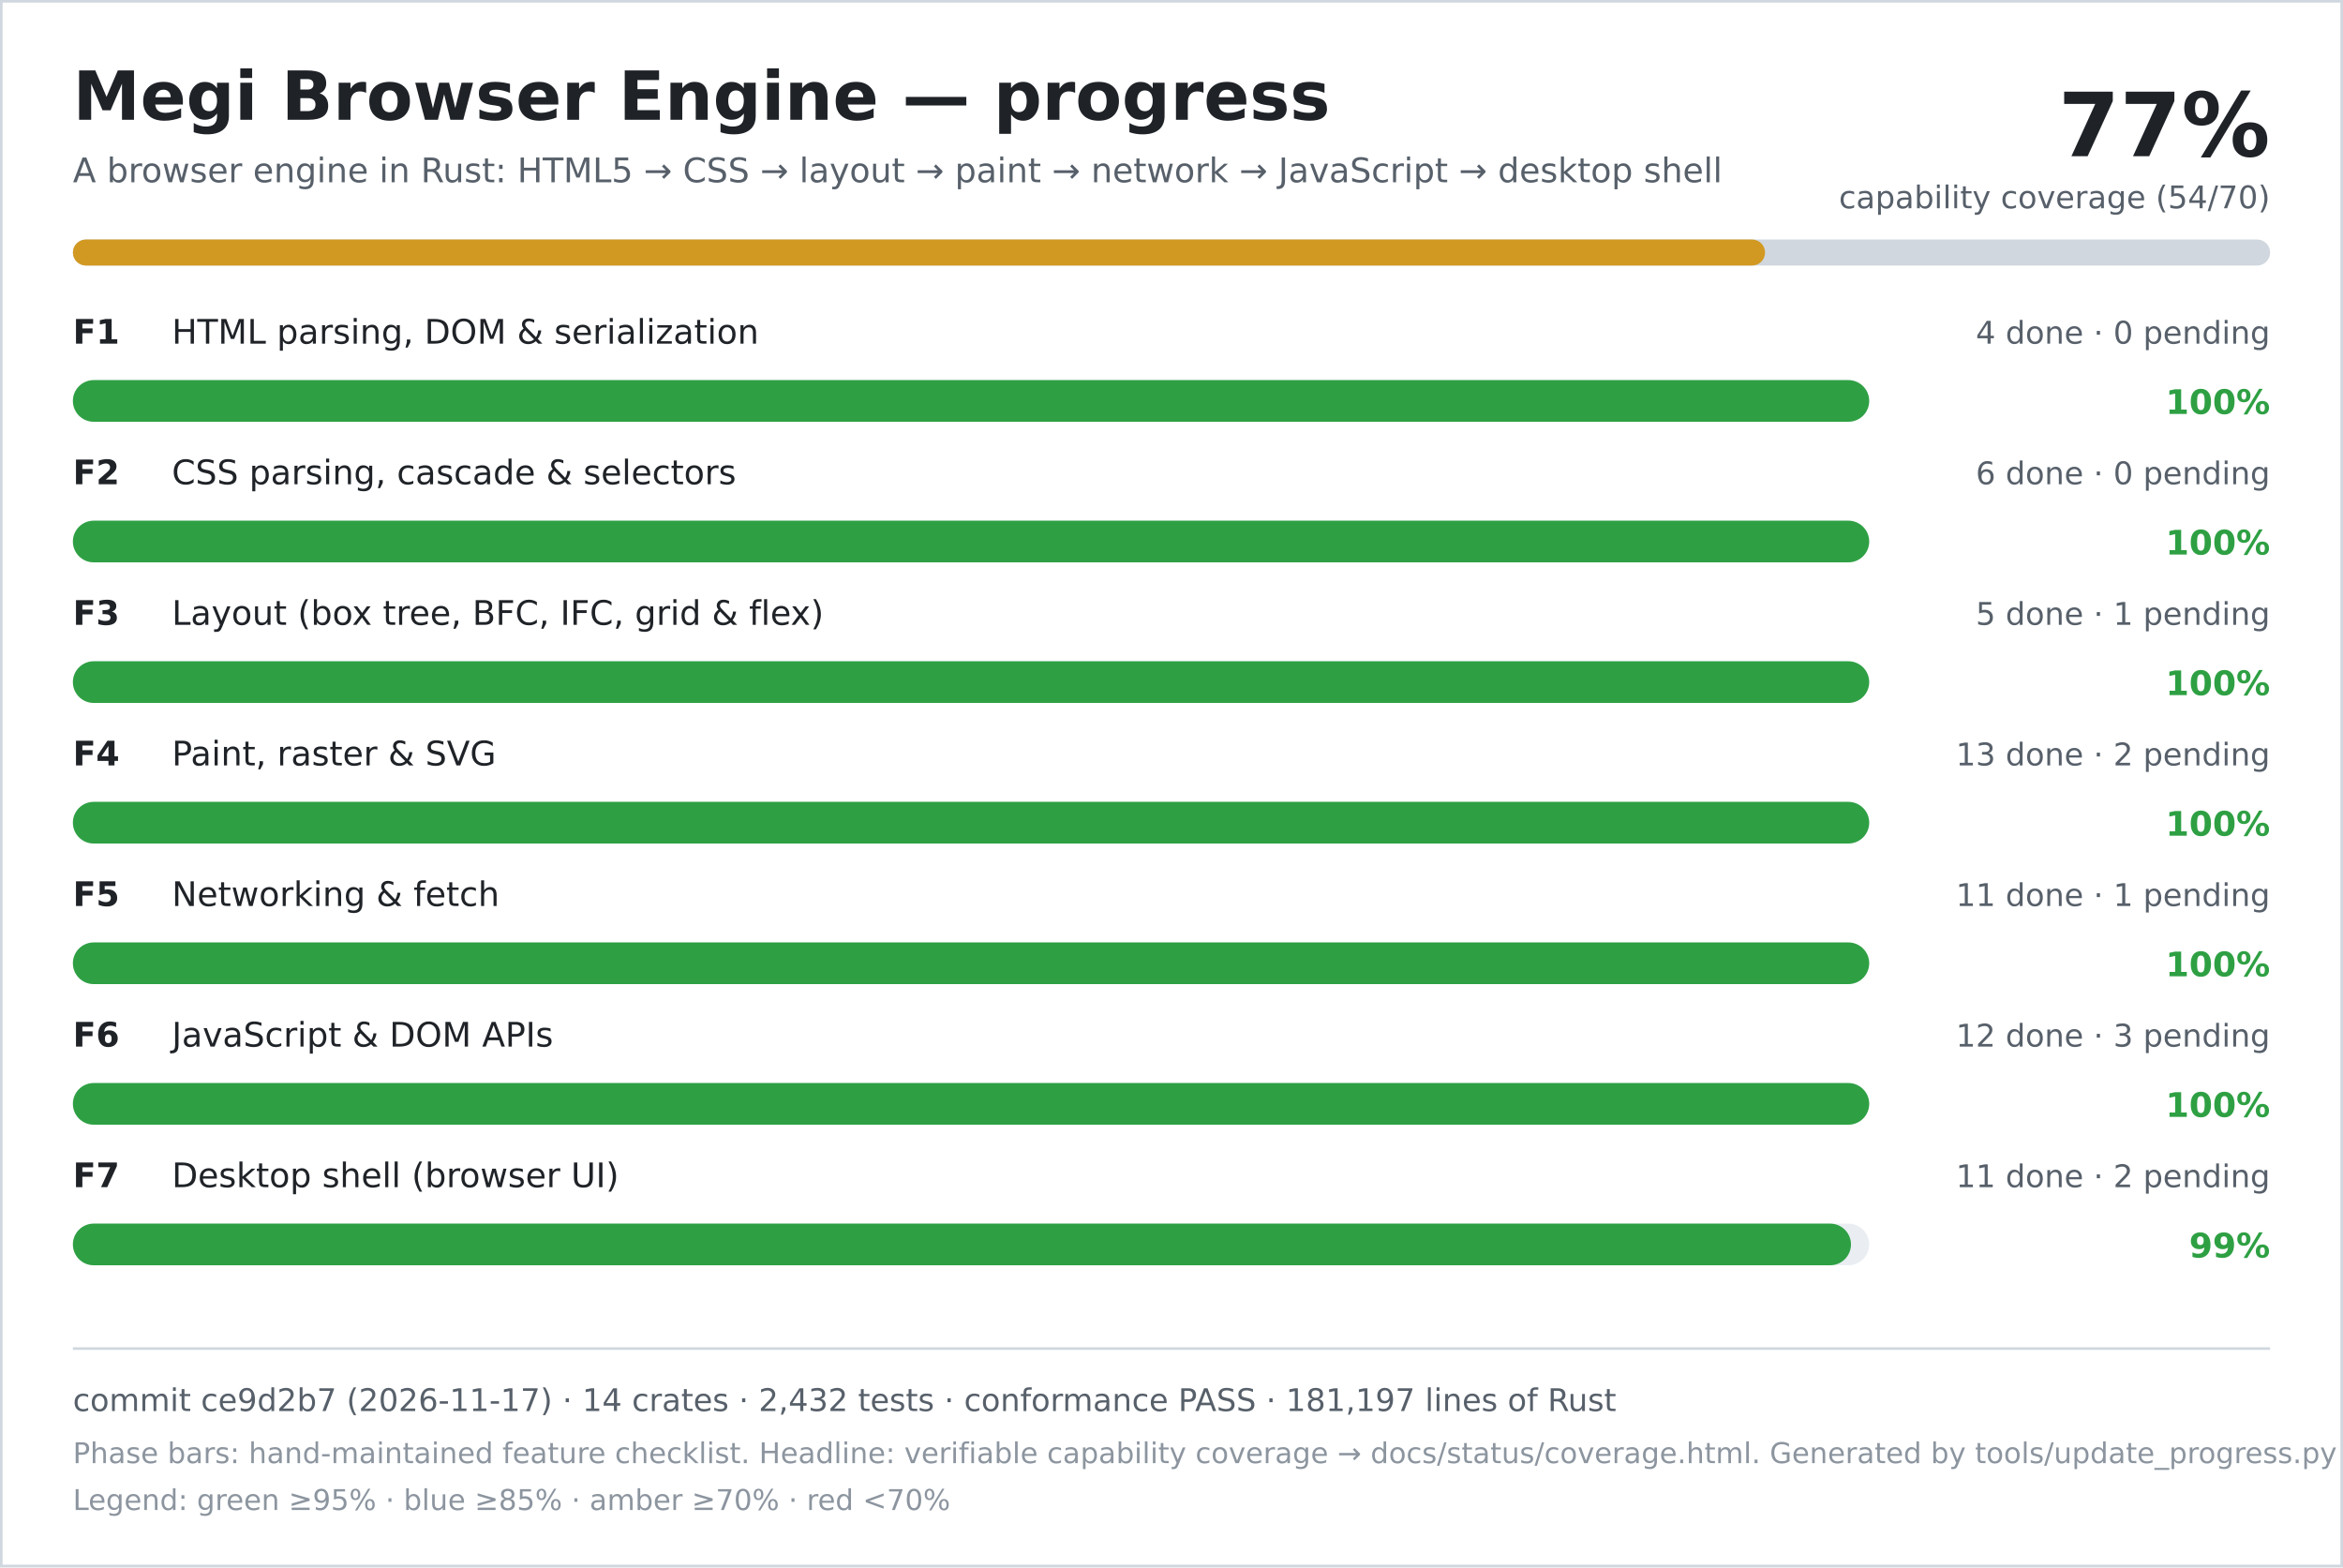
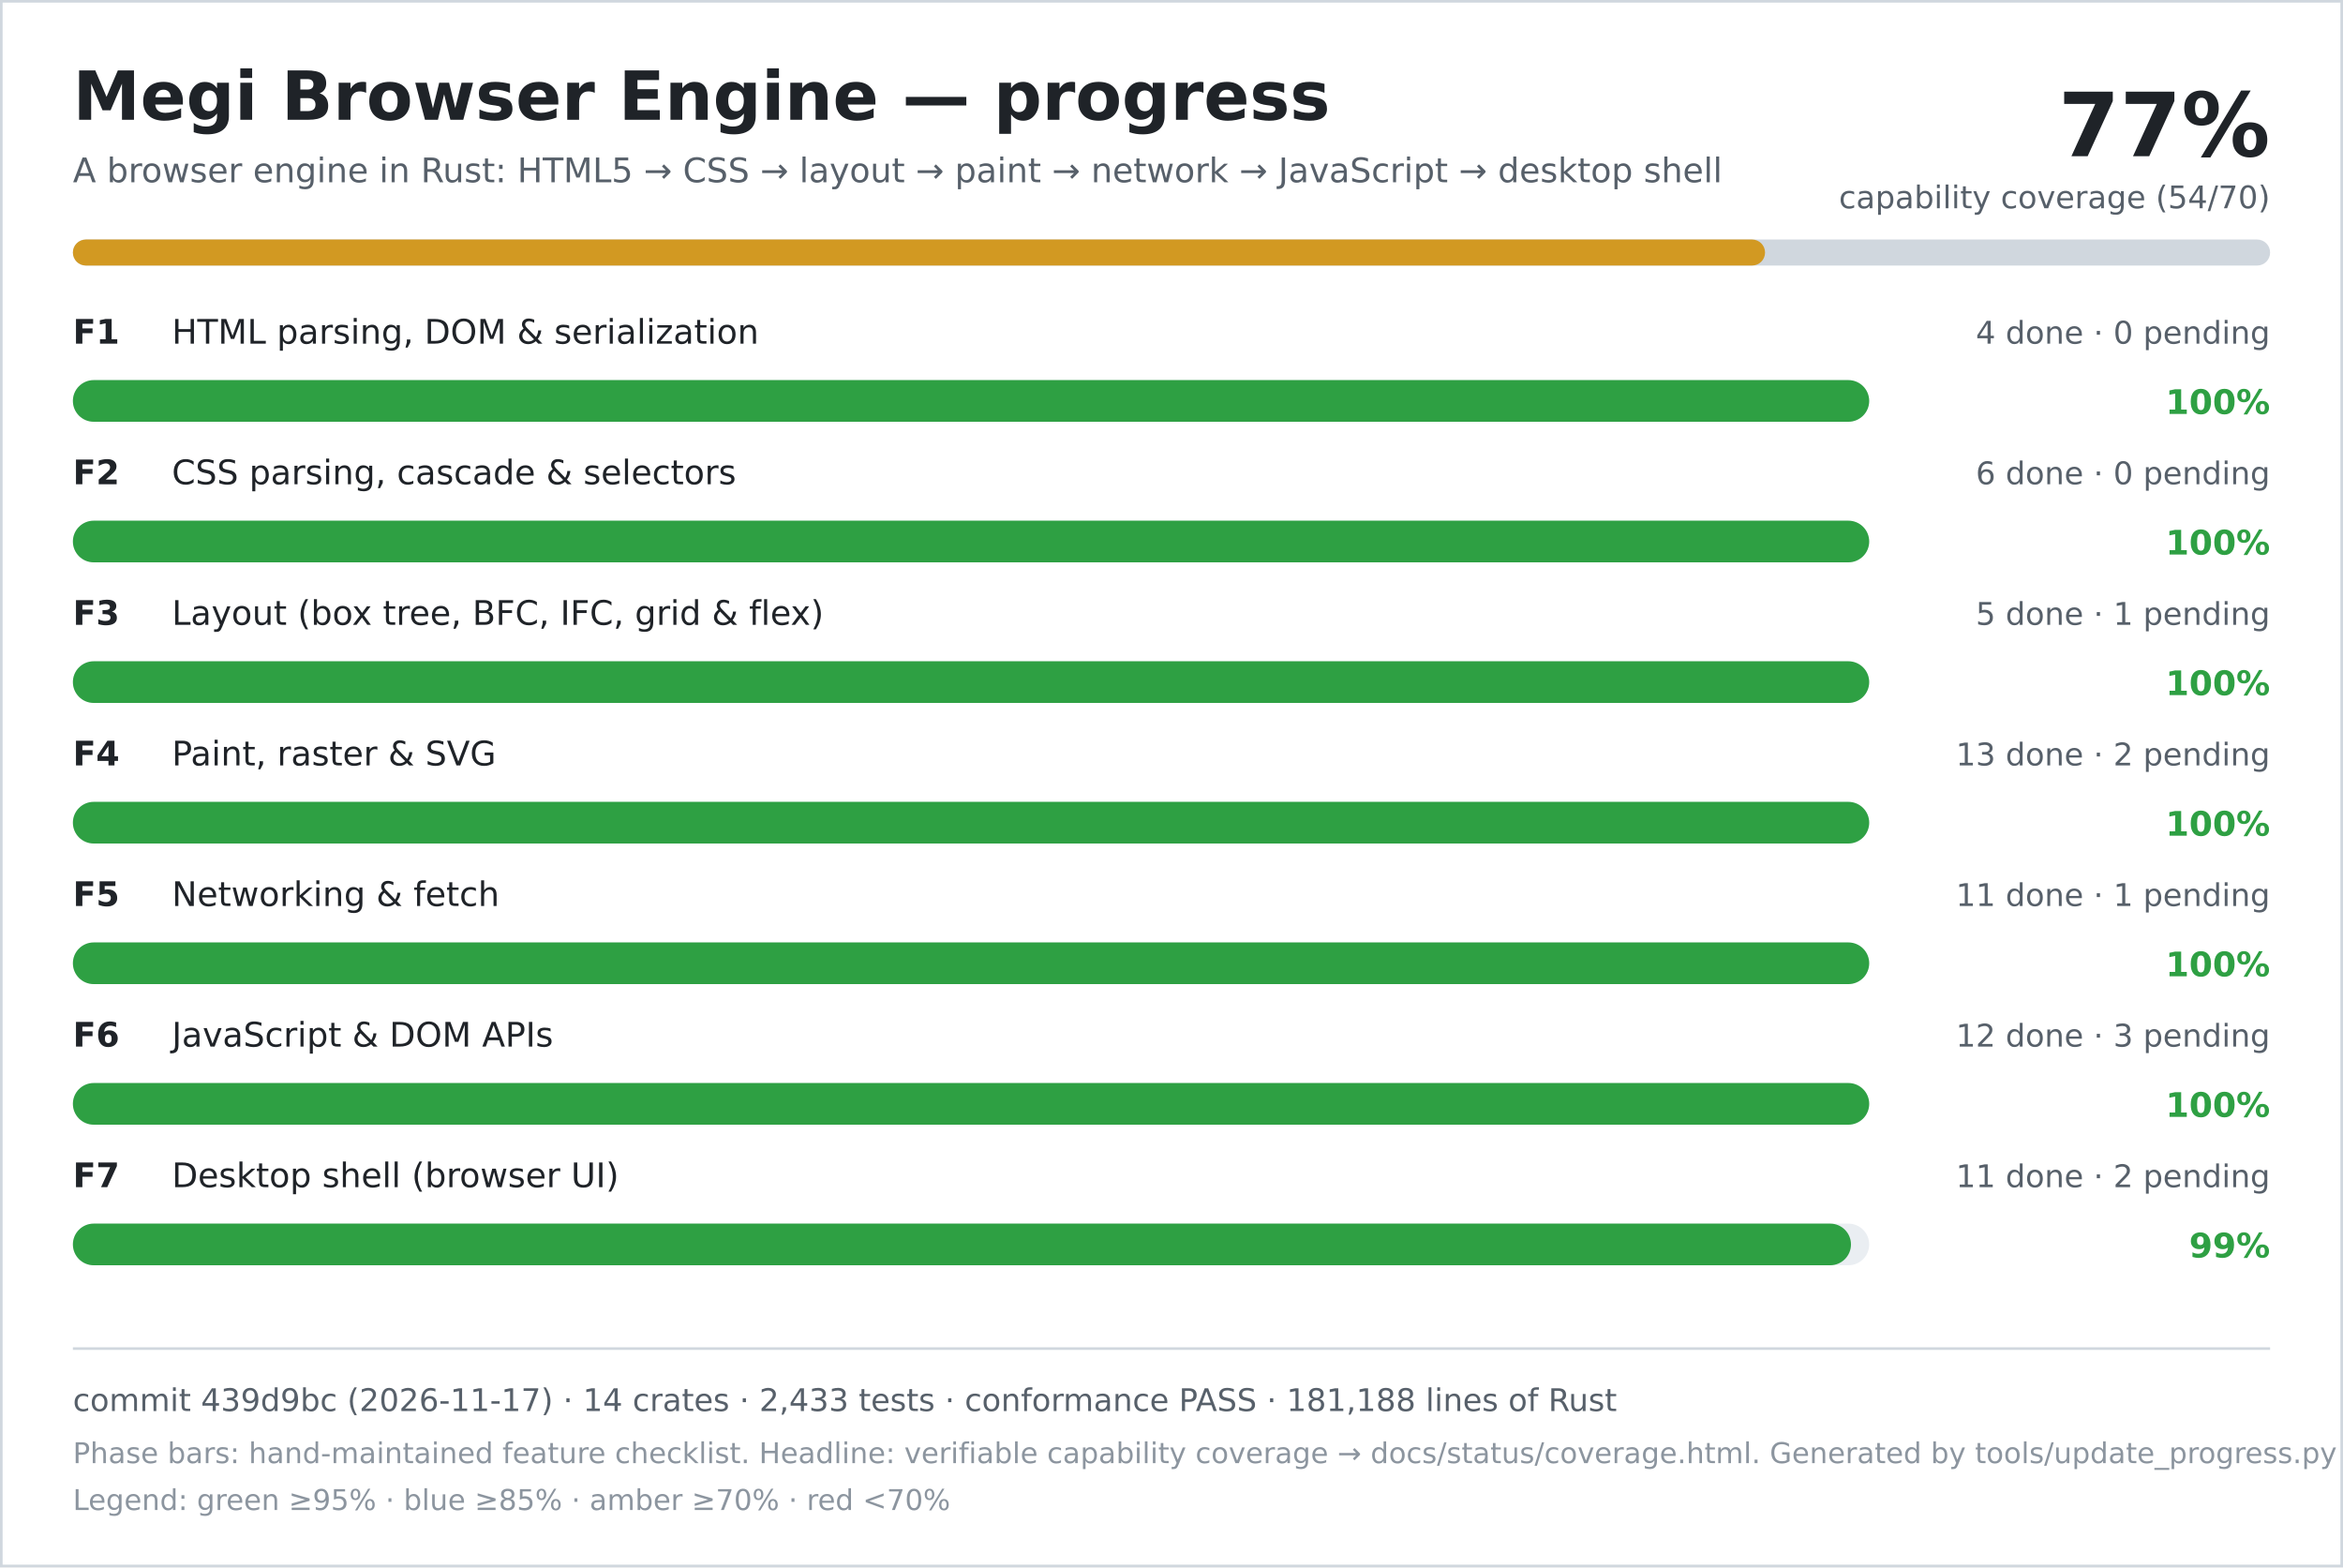
<svg xmlns="http://www.w3.org/2000/svg" width="900" height="602" viewBox="0 0 900 602" role="img" aria-labelledby="title desc">
  <rect width="900" height="602" fill="#ffffff" />
  <rect x="0.5" y="0.5" width="899" height="601" fill="none" stroke="#d0d7de" />
  <text x="28" y="46" font-family="DejaVu Sans, Verdana, sans-serif" font-size="26" font-weight="700" fill="#1f2328">Megi Browser Engine — progress</text>
  <text x="28" y="70" font-family="DejaVu Sans, Verdana, sans-serif" font-size="13" fill="#57606a">A browser engine in Rust: HTML5 → CSS → layout → paint → network → JavaScript → desktop shell</text>
  <text x="872" y="60" text-anchor="end" font-family="DejaVu Sans, Verdana, sans-serif" font-size="34" font-weight="700" fill="#1f2328">77%</text>
  <text x="872" y="80" text-anchor="end" font-family="DejaVu Sans, Verdana, sans-serif" font-size="12" fill="#57606a">capability coverage (54/70)</text>
  <rect x="28" y="92" width="844" height="10" rx="5" fill="#d0d7de" />
  <rect x="28" y="92" width="650" height="10" rx="5" fill="#d29922" />
  <text x="28" y="132" font-family="DejaVu Sans, Verdana, sans-serif" font-size="13" font-weight="700" fill="#1f2328">F1</text>
  <text x="66" y="132" font-family="DejaVu Sans, Verdana, sans-serif" font-size="13" fill="#1f2328">HTML parsing, DOM &amp; serialization</text>
  <text x="872" y="132" text-anchor="end" font-family="DejaVu Sans, Verdana, sans-serif" font-size="12" fill="#57606a">4 done · 0 pending</text>
  <rect x="28" y="146" width="690" height="16" rx="8" fill="#eaeef2" />
  <rect x="28" y="146" width="690" height="16" rx="8" fill="#2ea043" />
  <text x="872" y="159" text-anchor="end" font-family="DejaVu Sans, Verdana, sans-serif" font-size="13" font-weight="700" fill="#2ea043">100%</text>
  <text x="28" y="186" font-family="DejaVu Sans, Verdana, sans-serif" font-size="13" font-weight="700" fill="#1f2328">F2</text>
  <text x="66" y="186" font-family="DejaVu Sans, Verdana, sans-serif" font-size="13" fill="#1f2328">CSS parsing, cascade &amp; selectors</text>
  <text x="872" y="186" text-anchor="end" font-family="DejaVu Sans, Verdana, sans-serif" font-size="12" fill="#57606a">6 done · 0 pending</text>
  <rect x="28" y="200" width="690" height="16" rx="8" fill="#eaeef2" />
  <rect x="28" y="200" width="690" height="16" rx="8" fill="#2ea043" />
  <text x="872" y="213" text-anchor="end" font-family="DejaVu Sans, Verdana, sans-serif" font-size="13" font-weight="700" fill="#2ea043">100%</text>
  <text x="28" y="240" font-family="DejaVu Sans, Verdana, sans-serif" font-size="13" font-weight="700" fill="#1f2328">F3</text>
  <text x="66" y="240" font-family="DejaVu Sans, Verdana, sans-serif" font-size="13" fill="#1f2328">Layout (box tree, BFC, IFC, grid &amp; flex)</text>
  <text x="872" y="240" text-anchor="end" font-family="DejaVu Sans, Verdana, sans-serif" font-size="12" fill="#57606a">5 done · 1 pending</text>
  <rect x="28" y="254" width="690" height="16" rx="8" fill="#eaeef2" />
  <rect x="28" y="254" width="690" height="16" rx="8" fill="#2ea043" />
  <text x="872" y="267" text-anchor="end" font-family="DejaVu Sans, Verdana, sans-serif" font-size="13" font-weight="700" fill="#2ea043">100%</text>
  <text x="28" y="294" font-family="DejaVu Sans, Verdana, sans-serif" font-size="13" font-weight="700" fill="#1f2328">F4</text>
  <text x="66" y="294" font-family="DejaVu Sans, Verdana, sans-serif" font-size="13" fill="#1f2328">Paint, raster &amp; SVG</text>
  <text x="872" y="294" text-anchor="end" font-family="DejaVu Sans, Verdana, sans-serif" font-size="12" fill="#57606a">13 done · 2 pending</text>
  <rect x="28" y="308" width="690" height="16" rx="8" fill="#eaeef2" />
  <rect x="28" y="308" width="690" height="16" rx="8" fill="#2ea043" />
  <text x="872" y="321" text-anchor="end" font-family="DejaVu Sans, Verdana, sans-serif" font-size="13" font-weight="700" fill="#2ea043">100%</text>
  <text x="28" y="348" font-family="DejaVu Sans, Verdana, sans-serif" font-size="13" font-weight="700" fill="#1f2328">F5</text>
  <text x="66" y="348" font-family="DejaVu Sans, Verdana, sans-serif" font-size="13" fill="#1f2328">Networking &amp; fetch</text>
  <text x="872" y="348" text-anchor="end" font-family="DejaVu Sans, Verdana, sans-serif" font-size="12" fill="#57606a">11 done · 1 pending</text>
  <rect x="28" y="362" width="690" height="16" rx="8" fill="#eaeef2" />
  <rect x="28" y="362" width="690" height="16" rx="8" fill="#2ea043" />
  <text x="872" y="375" text-anchor="end" font-family="DejaVu Sans, Verdana, sans-serif" font-size="13" font-weight="700" fill="#2ea043">100%</text>
  <text x="28" y="402" font-family="DejaVu Sans, Verdana, sans-serif" font-size="13" font-weight="700" fill="#1f2328">F6</text>
  <text x="66" y="402" font-family="DejaVu Sans, Verdana, sans-serif" font-size="13" fill="#1f2328">JavaScript &amp; DOM APIs</text>
  <text x="872" y="402" text-anchor="end" font-family="DejaVu Sans, Verdana, sans-serif" font-size="12" fill="#57606a">12 done · 3 pending</text>
  <rect x="28" y="416" width="690" height="16" rx="8" fill="#eaeef2" />
  <rect x="28" y="416" width="690" height="16" rx="8" fill="#2ea043" />
  <text x="872" y="429" text-anchor="end" font-family="DejaVu Sans, Verdana, sans-serif" font-size="13" font-weight="700" fill="#2ea043">100%</text>
  <text x="28" y="456" font-family="DejaVu Sans, Verdana, sans-serif" font-size="13" font-weight="700" fill="#1f2328">F7</text>
  <text x="66" y="456" font-family="DejaVu Sans, Verdana, sans-serif" font-size="13" fill="#1f2328">Desktop shell (browser UI)</text>
  <text x="872" y="456" text-anchor="end" font-family="DejaVu Sans, Verdana, sans-serif" font-size="12" fill="#57606a">11 done · 2 pending</text>
  <rect x="28" y="470" width="690" height="16" rx="8" fill="#eaeef2" />
  <rect x="28" y="470" width="683" height="16" rx="8" fill="#2ea043" />
  <text x="872" y="483" text-anchor="end" font-family="DejaVu Sans, Verdana, sans-serif" font-size="13" font-weight="700" fill="#2ea043">99%</text>
  <line x1="28" y1="518" x2="872" y2="518" stroke="#d0d7de" />
-   <text x="28" y="542" font-family="DejaVu Sans, Verdana, sans-serif" font-size="12" fill="#57606a">commit ce9d2b7 (2026-11-17) · 14 crates · 2,432 tests · conformance PASS · 181,197 lines of Rust</text>
+   <text x="28" y="542" font-family="DejaVu Sans, Verdana, sans-serif" font-size="12" fill="#57606a">commit 439d9bc (2026-11-17) · 14 crates · 2,433 tests · conformance PASS · 181,188 lines of Rust</text>
  <text x="28" y="562" font-family="DejaVu Sans, Verdana, sans-serif" font-size="11" fill="#8c959f">Phase bars: hand-maintained feature checklist. Headline: verifiable capability coverage → docs/status/coverage.html. Generated by tools/update_progress.py — do not edit.</text>
  <text x="28" y="580" font-family="DejaVu Sans, Verdana, sans-serif" font-size="11" fill="#8c959f">Legend: green ≥95% · blue ≥85% · amber ≥70% · red &lt;70%</text>
</svg>
